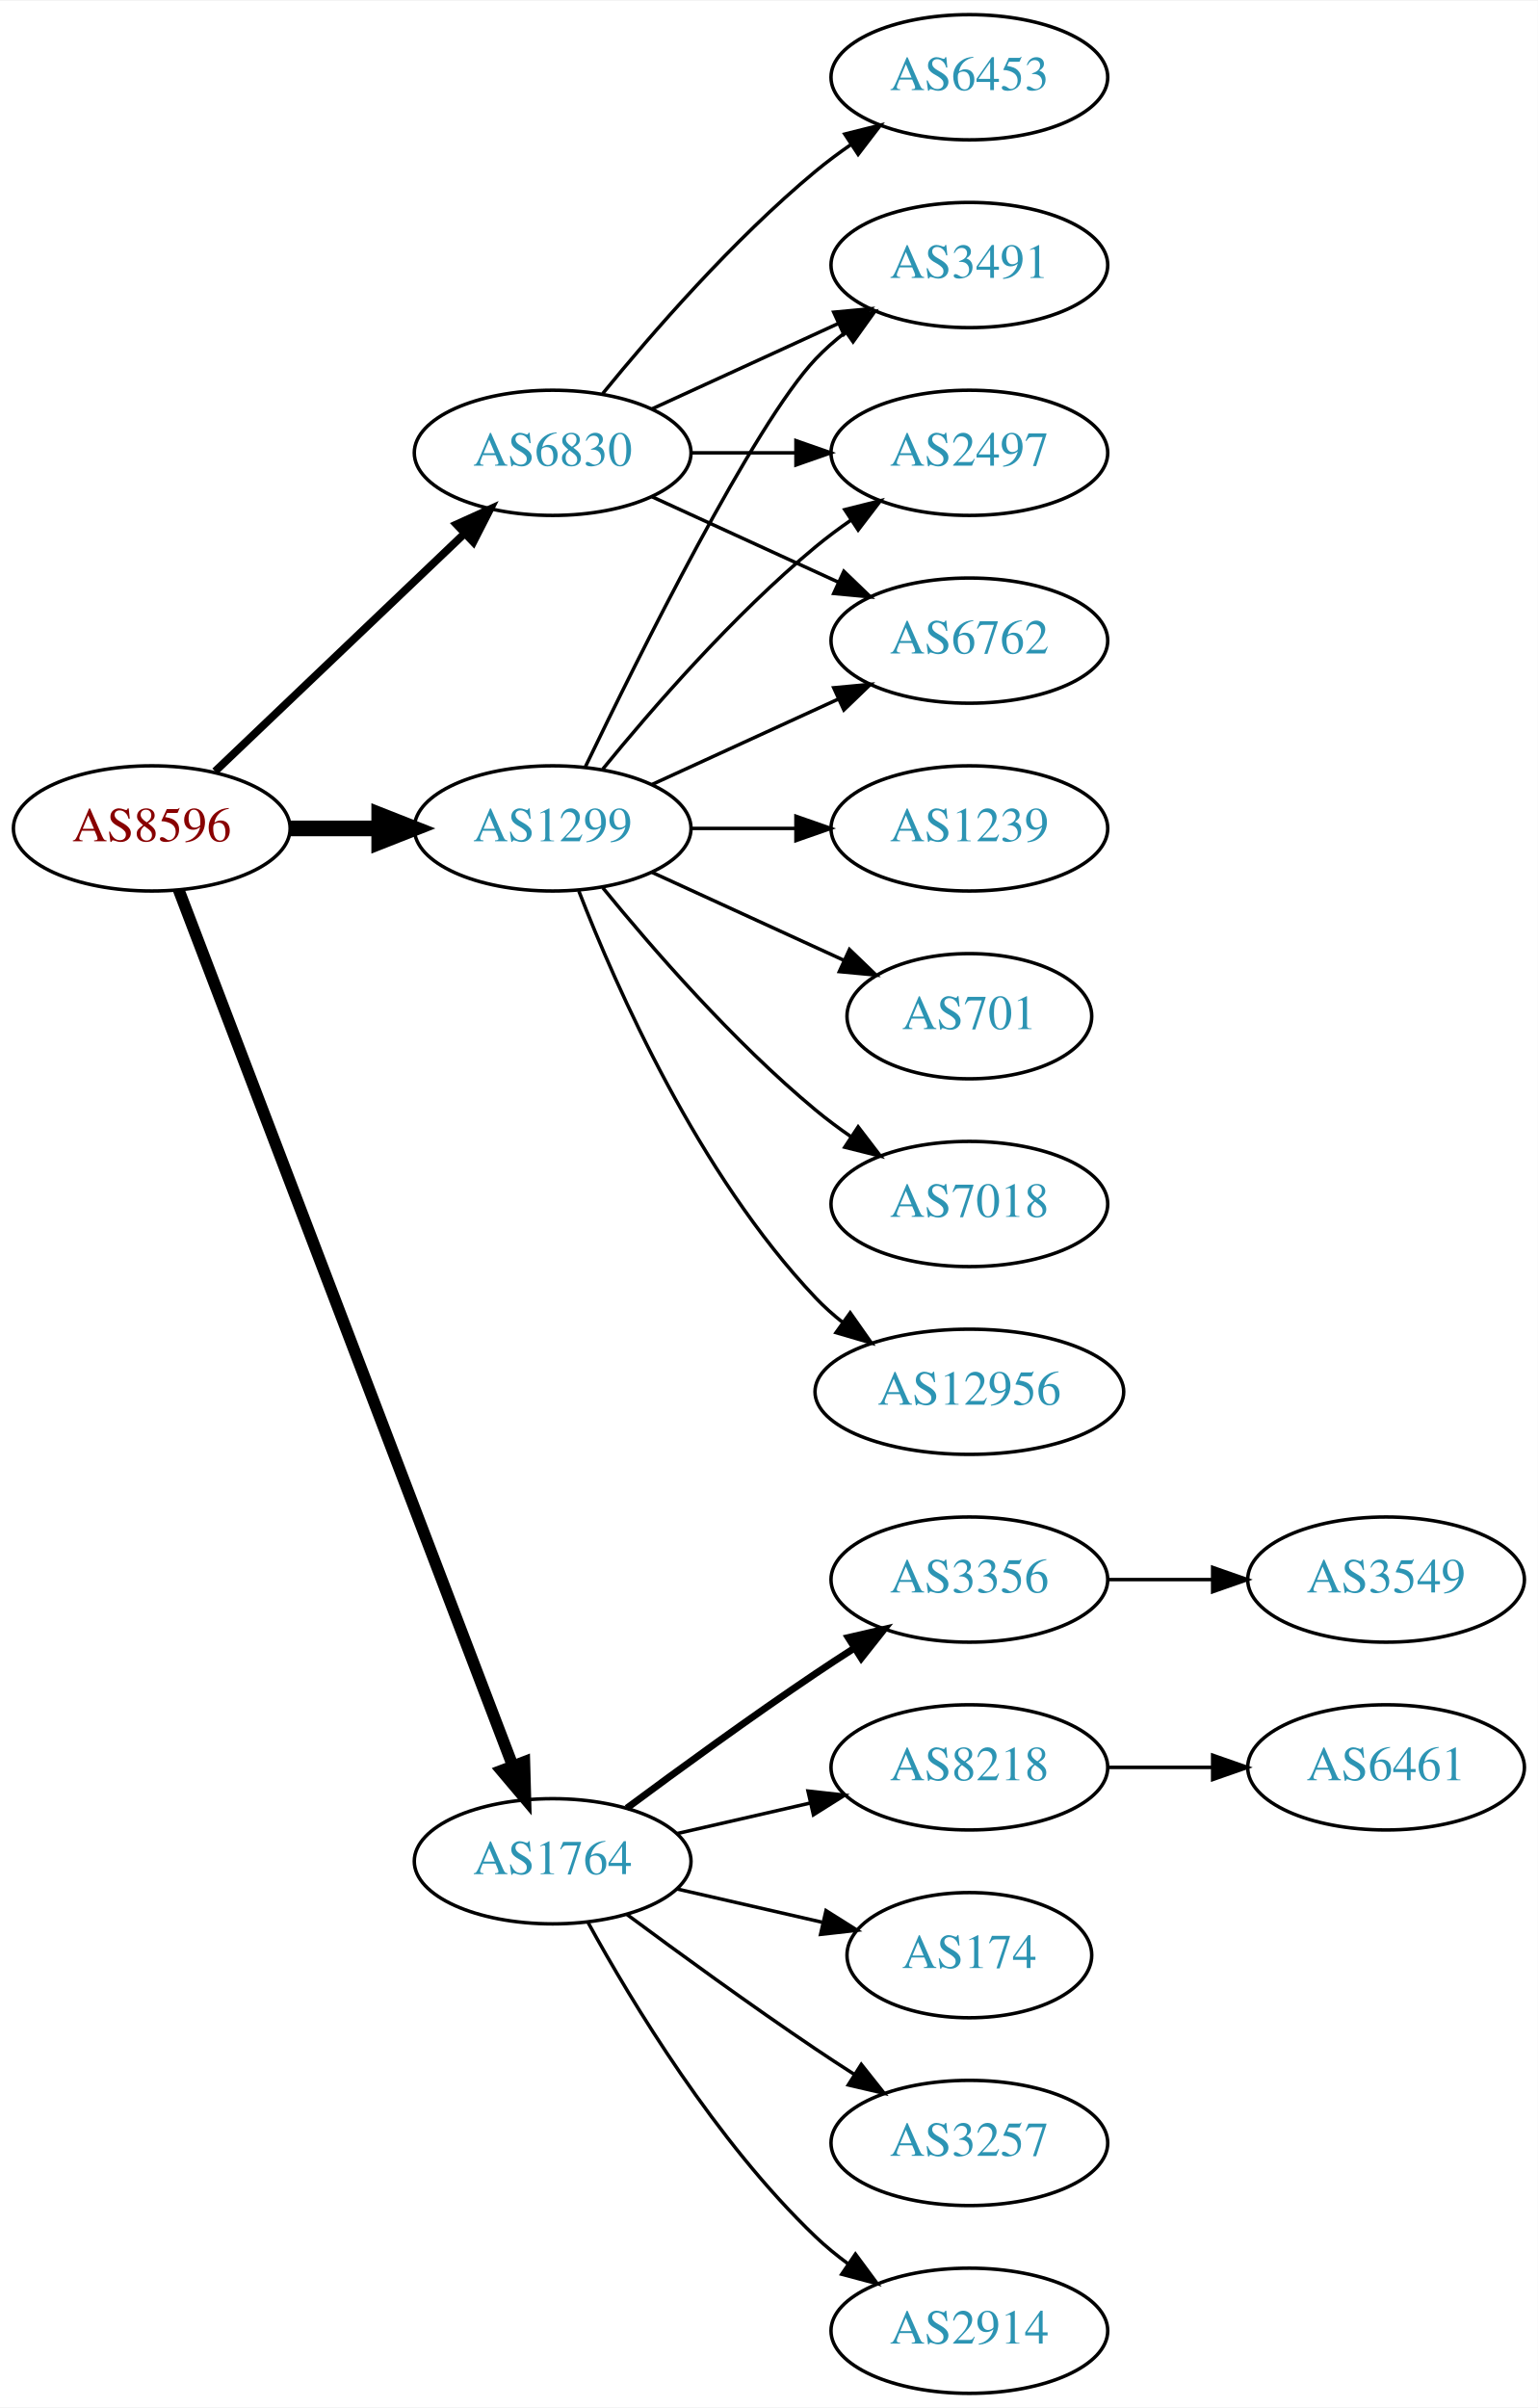
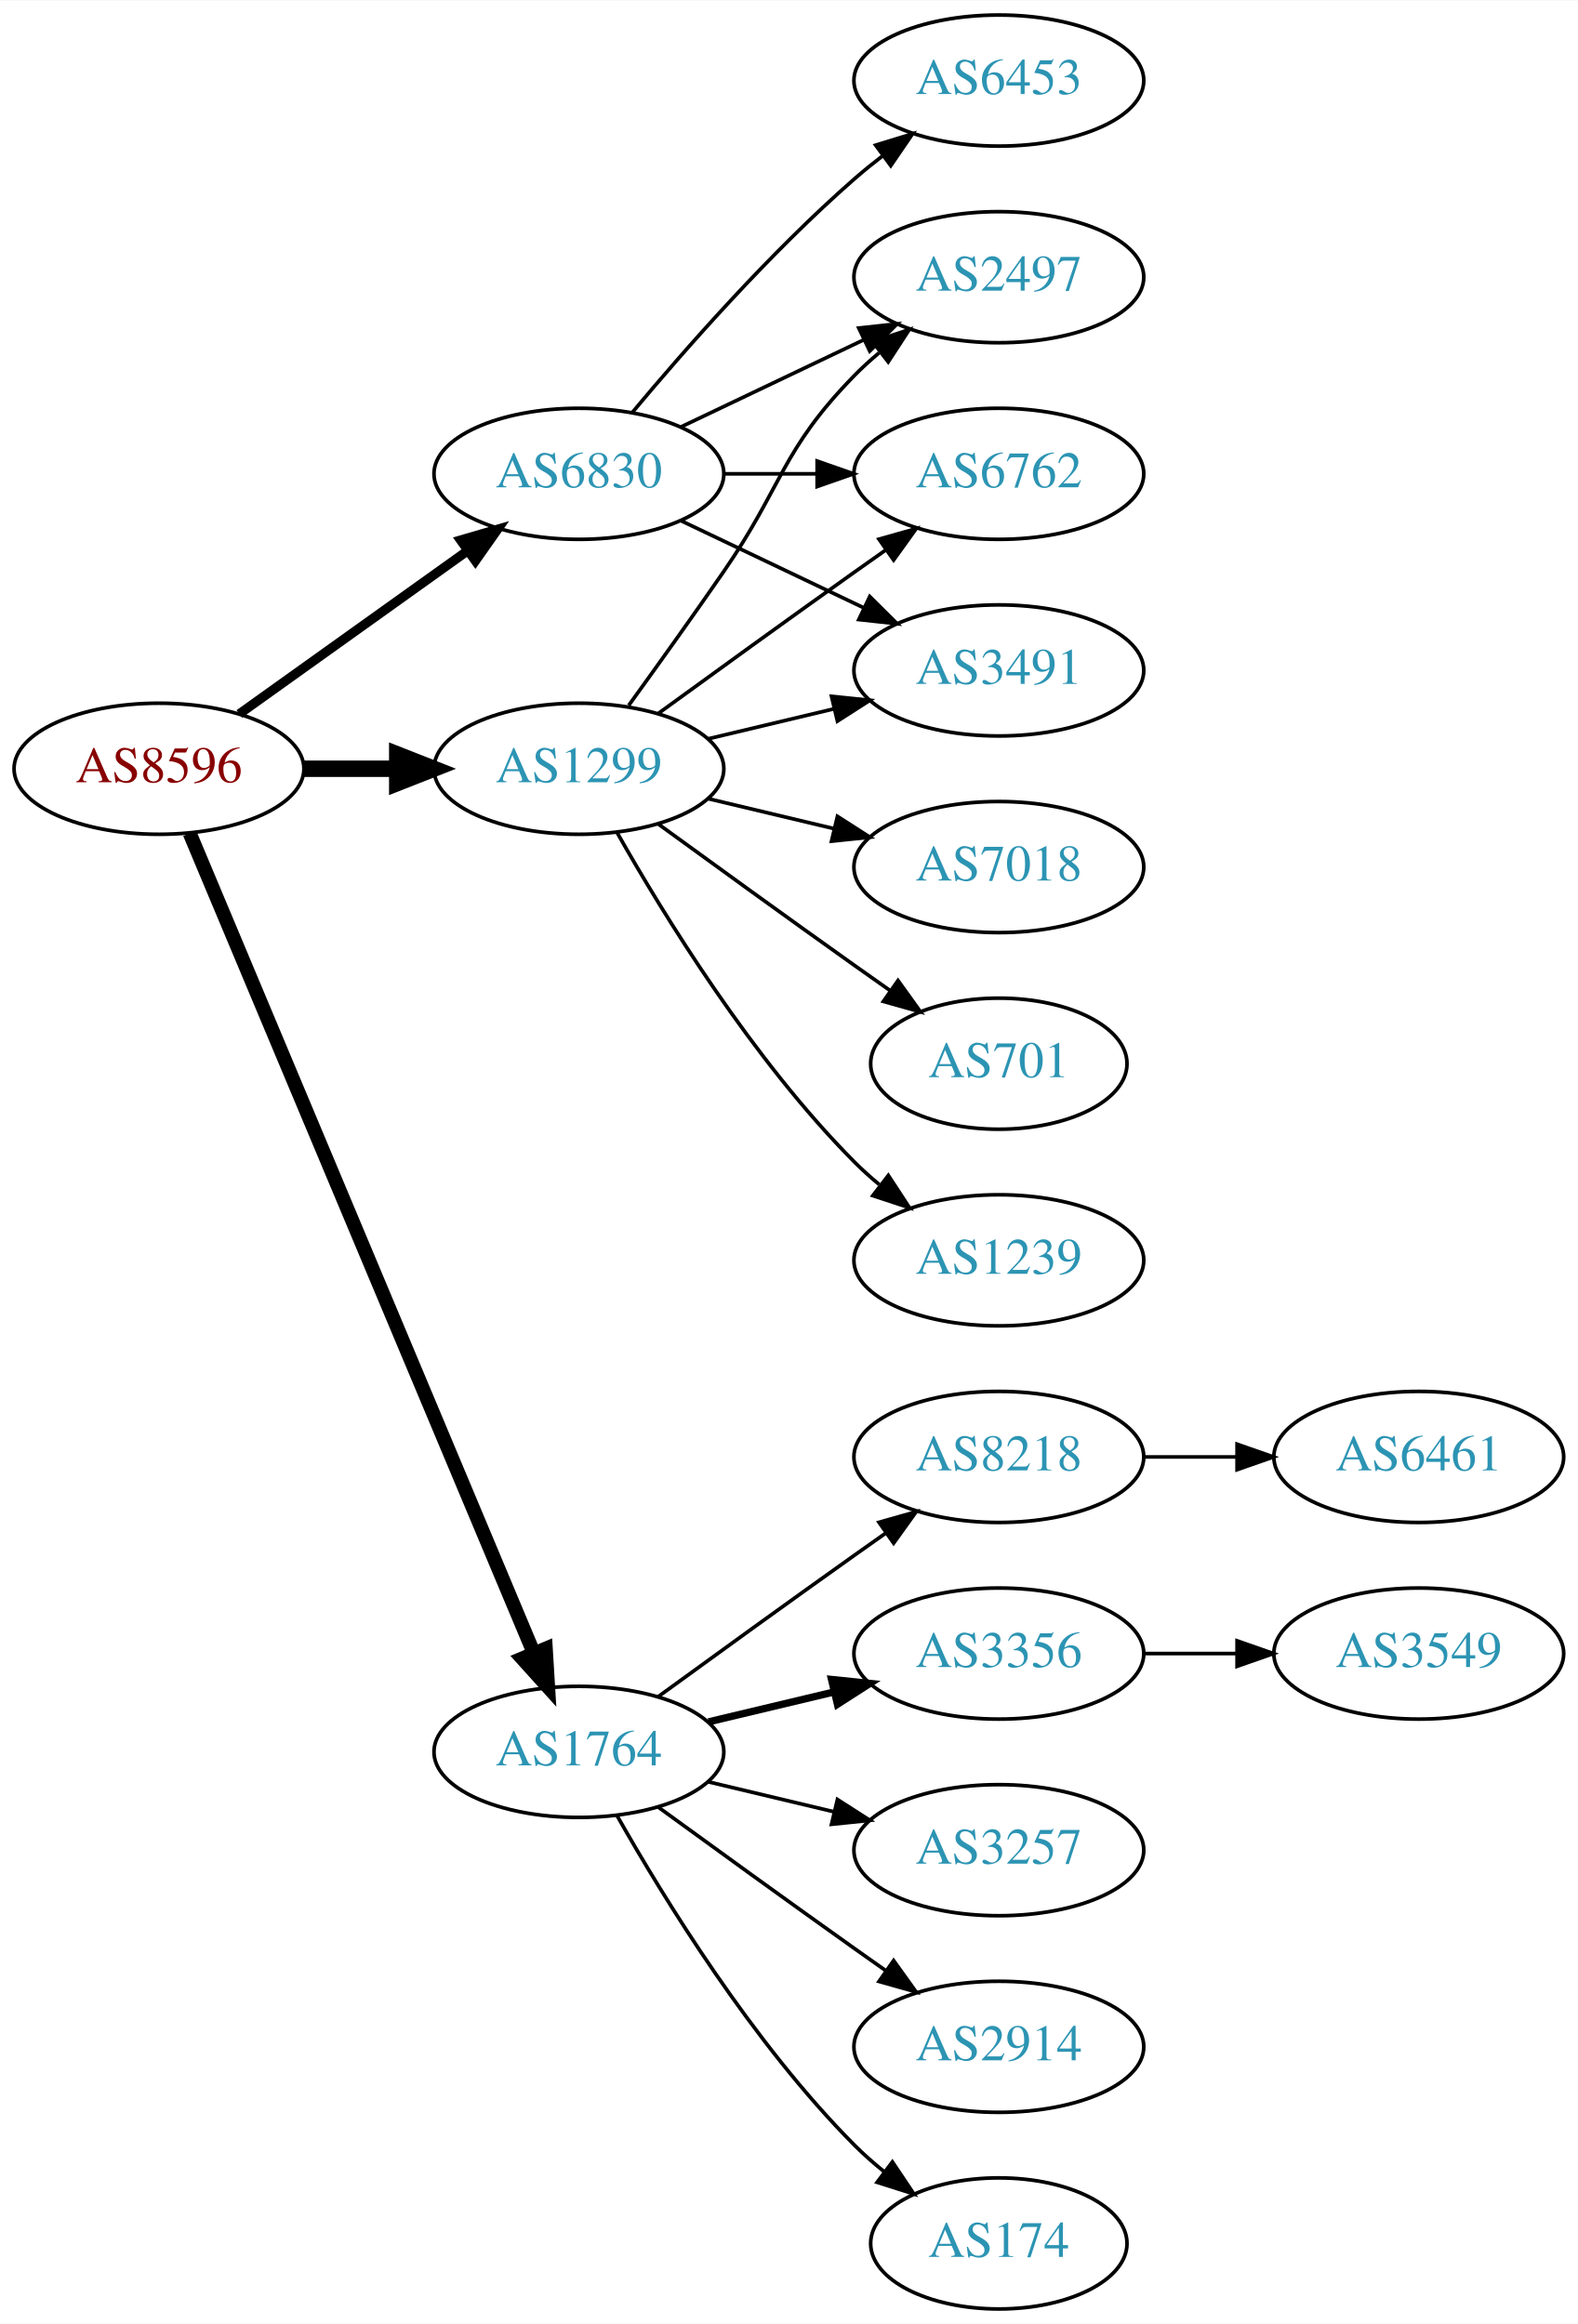
- <svg xmlns="http://www.w3.org/2000/svg" xmlns:xlink="http://www.w3.org/1999/xlink" width="442pt" height="692pt" viewBox="0.00 0.00 442.27 692.00">
-   <g id="graph0" class="graph" transform="scale(1 1) rotate(0) translate(4 688)">
-     <polygon fill="white" stroke="none" points="-4,4 -4,-688 438.271,-688 438.271,4 -4,4" />
+ <svg xmlns="http://www.w3.org/2000/svg" xmlns:xlink="http://www.w3.org/1999/xlink" width="433pt" height="638pt" viewBox="0.00 0.00 433.17 638.00">
+   <g id="graph0" class="graph" transform="scale(1 1) rotate(0) translate(4 634)">
+     <polygon fill="white" stroke="none" points="-4,4 -4,-634 429.172,-634 429.172,4 -4,4" />
    <g id="node1" class="node">
      <g id="a_node1">
        <a xlink:href="/asn/8596" xlink:title="AS8596 ~ hotze.com GmbH [AT]">
-           <ellipse fill="#ffffff" stroke="black" cx="39.647" cy="-450" rx="39.794" ry="18" />
-           <text text-anchor="middle" x="39.647" y="-446.3" font-family="Times,serif" font-size="14.00" fill="#880000">AS8596</text>
+           <ellipse fill="#ffffff" stroke="black" cx="39.647" cy="-423" rx="39.794" ry="18" />
+           <text text-anchor="middle" x="39.647" y="-419.3" font-family="Times,serif" font-size="14.00" fill="#880000">AS8596</text>
        </a>
      </g>
    </g>
    <g id="node2" class="node">
      <g id="a_node2">
        <a xlink:href="/asn/1299" xlink:title="AS1299 ~ Telia Carrier [EU]">
-           <ellipse fill="#ffffff" stroke="black" cx="154.939" cy="-450" rx="39.794" ry="18" />
-           <text text-anchor="middle" x="154.939" y="-446.3" font-family="Times,serif" font-size="14.00" fill="#2c94b3">AS1299</text>
+           <ellipse fill="#ffffff" stroke="black" cx="154.939" cy="-423" rx="39.794" ry="18" />
+           <text text-anchor="middle" x="154.939" y="-419.3" font-family="Times,serif" font-size="14.00" fill="#2c94b3">AS1299</text>
        </a>
      </g>
    </g>
    <g id="edge1" class="edge">
-       <path fill="none" stroke="black" stroke-width="4.5" d="M79.319,-450C87.522,-450 96.286,-450 104.818,-450" />
-       <polygon fill="black" stroke="black" stroke-width="4.5" points="105.057,-453.938 115.057,-450 105.057,-446.063 105.057,-453.938" />
+       <path fill="none" stroke="black" stroke-width="4.5" d="M79.319,-423C87.522,-423 96.286,-423 104.818,-423" />
+       <polygon fill="black" stroke="black" stroke-width="4.5" points="105.057,-426.938 115.057,-423 105.057,-419.063 105.057,-426.938" />
    </g>
    <g id="node3" class="node">
      <g id="a_node3">
        <a xlink:href="/asn/1764" xlink:title="AS1764 ~ NEXTLAYER-AS [AT]">
          <ellipse fill="#ffffff" stroke="black" cx="154.939" cy="-153" rx="39.794" ry="18" />
          <text text-anchor="middle" x="154.939" y="-149.3" font-family="Times,serif" font-size="14.00" fill="#2c94b3">AS1764</text>
        </a>
      </g>
    </g>
    <g id="edge2" class="edge">
-       <path fill="none" stroke="black" stroke-width="3.375" d="M47.394,-432.311C66.397,-382.493 120.468,-240.746 143.425,-180.564" />
-       <polygon fill="black" stroke="black" stroke-width="3.375" points="146.79,-181.563 147.084,-170.972 140.25,-179.068 146.79,-181.563" />
+       <path fill="none" stroke="black" stroke-width="3.857" d="M48.08,-405.285C67.405,-359.229 119.328,-235.486 142.501,-180.261" />
+       <polygon fill="black" stroke="black" stroke-width="3.857" points="145.837,-181.356 146.479,-170.781 139.382,-178.648 145.837,-181.356" />
    </g>
    <g id="node4" class="node">
      <g id="a_node4">
        <a xlink:href="/asn/6830" xlink:title="AS6830 ~ LGI-UPC [AT]">
-           <ellipse fill="#ffffff" stroke="black" cx="154.939" cy="-558" rx="39.794" ry="18" />
-           <text text-anchor="middle" x="154.939" y="-554.3" font-family="Times,serif" font-size="14.00" fill="#2c94b3">AS6830</text>
+           <ellipse fill="#ffffff" stroke="black" cx="154.939" cy="-504" rx="39.794" ry="18" />
+           <text text-anchor="middle" x="154.939" y="-500.3" font-family="Times,serif" font-size="14.00" fill="#2c94b3">AS6830</text>
        </a>
      </g>
    </g>
    <g id="edge3" class="edge">
-       <path fill="none" stroke="black" stroke-width="2.25" d="M57.853,-466.403C76.928,-484.587 107.849,-514.063 129.446,-534.651" />
-       <polygon fill="black" stroke="black" stroke-width="2.25" points="127.289,-537.43 136.942,-541.797 132.119,-532.363 127.289,-537.43" />
+       <path fill="none" stroke="black" stroke-width="2.571" d="M61.691,-438.046C79.305,-450.639 104.643,-468.755 124.309,-482.816" />
+       <polygon fill="black" stroke="black" stroke-width="2.571" points="122.453,-485.791 132.624,-488.76 126.525,-480.097 122.453,-485.791" />
    </g>
    <g id="node5" class="node">
      <g id="a_node5">
-         <a xlink:href="/asn/12956" xlink:title="AS12956 ~ TELXIUS [ES]">
-           <ellipse fill="#ffffff" stroke="black" cx="274.782" cy="-288" rx="44.393" ry="18" />
-           <text text-anchor="middle" x="274.782" y="-284.3" font-family="Times,serif" font-size="14.00" fill="#2c94b3">AS12956</text>
+         <a xlink:href="/asn/7018" xlink:title="AS7018 ~ AT&amp;T Services, Inc. [US]">
+           <ellipse fill="#ffffff" stroke="black" cx="270.232" cy="-396" rx="39.794" ry="18" />
+           <text text-anchor="middle" x="270.232" y="-392.3" font-family="Times,serif" font-size="14.00" fill="#2c94b3">AS7018</text>
        </a>
      </g>
    </g>
    <g id="edge4" class="edge">
-       <path fill="none" stroke="black" d="M162.463,-432.006C173.213,-404.272 196.87,-350.571 230.586,-315 232.97,-312.485 235.636,-310.107 238.443,-307.883" />
-       <polygon fill="black" stroke="black" points="240.512,-310.707 246.604,-302.039 236.436,-305.015 240.512,-310.707" />
+       <path fill="none" stroke="black" d="M190.547,-414.752C201.418,-412.162 213.572,-409.265 225.015,-406.538" />
+       <polygon fill="black" stroke="black" points="225.921,-409.92 234.837,-404.197 224.298,-403.111 225.921,-409.92" />
    </g>
    <g id="node6" class="node">
      <g id="a_node6">
-         <a xlink:href="/asn/3491" xlink:title="AS3491 ~ PCCW Global, Inc. [US]">
-           <ellipse fill="#ffffff" stroke="black" cx="274.782" cy="-612" rx="39.794" ry="18" />
-           <text text-anchor="middle" x="274.782" y="-608.3" font-family="Times,serif" font-size="14.00" fill="#2c94b3">AS3491</text>
+         <a xlink:href="/asn/2497" xlink:title="AS2497 ~ Internet Initiative Japan Inc. [JP]">
+           <ellipse fill="#ffffff" stroke="black" cx="270.232" cy="-558" rx="39.794" ry="18" />
+           <text text-anchor="middle" x="270.232" y="-554.3" font-family="Times,serif" font-size="14.00" fill="#2c94b3">AS2497</text>
        </a>
      </g>
    </g>
    <g id="edge5" class="edge">
-       <path fill="none" stroke="black" d="M164.287,-467.595C179.754,-499.732 212.899,-566.34 230.586,-585 233.172,-587.728 236.089,-590.294 239.157,-592.677" />
-       <polygon fill="black" stroke="black" points="237.312,-595.658 247.506,-598.543 241.336,-589.93 237.312,-595.658" />
+       <path fill="none" stroke="black" d="M168.619,-440.406C176.234,-450.937 186.067,-464.67 194.586,-477 210.982,-500.731 210.413,-510.383 230.586,-531 232.679,-533.139 234.962,-535.218 237.339,-537.21" />
+       <polygon fill="black" stroke="black" points="235.582,-540.275 245.638,-543.611 239.857,-534.732 235.582,-540.275" />
    </g>
    <g id="node7" class="node">
      <g id="a_node7">
-         <a xlink:href="/asn/2497" xlink:title="AS2497 ~ Internet Initiative Japan Inc. [JP]">
-           <ellipse fill="#ffffff" stroke="black" cx="274.782" cy="-558" rx="39.794" ry="18" />
-           <text text-anchor="middle" x="274.782" y="-554.3" font-family="Times,serif" font-size="14.00" fill="#2c94b3">AS2497</text>
+         <a xlink:href="/asn/6762" xlink:title="AS6762 ~ TELECOM ITALIA SPARKLE S.p.A. [IT]">
+           <ellipse fill="#ffffff" stroke="black" cx="270.232" cy="-504" rx="39.794" ry="18" />
+           <text text-anchor="middle" x="270.232" y="-500.3" font-family="Times,serif" font-size="14.00" fill="#2c94b3">AS6762</text>
        </a>
      </g>
    </g>
    <g id="edge6" class="edge">
-       <path fill="none" stroke="black" d="M169.358,-467.065C183.473,-484.375 206.888,-511.345 230.586,-531 233.802,-533.668 237.303,-536.27 240.873,-538.741" />
-       <polygon fill="black" stroke="black" points="238.951,-541.666 249.23,-544.236 242.797,-535.817 238.951,-541.666" />
+       <path fill="none" stroke="black" d="M176.788,-438.222C191.722,-449.091 212.335,-464.025 230.586,-477 233.406,-479.005 236.349,-481.085 239.297,-483.159" />
+       <polygon fill="black" stroke="black" points="237.325,-486.05 247.522,-488.926 241.344,-480.319 237.325,-486.05" />
    </g>
    <g id="node8" class="node">
      <g id="a_node8">
-         <a xlink:href="/asn/1239" xlink:title="AS1239 ~ Sprint [US]">
-           <ellipse fill="#ffffff" stroke="black" cx="274.782" cy="-450" rx="39.794" ry="18" />
-           <text text-anchor="middle" x="274.782" y="-446.3" font-family="Times,serif" font-size="14.00" fill="#2c94b3">AS1239</text>
+         <a xlink:href="/asn/3491" xlink:title="AS3491 ~ PCCW Global, Inc. [US]">
+           <ellipse fill="#ffffff" stroke="black" cx="270.232" cy="-450" rx="39.794" ry="18" />
+           <text text-anchor="middle" x="270.232" y="-446.3" font-family="Times,serif" font-size="14.00" fill="#2c94b3">AS3491</text>
        </a>
      </g>
    </g>
    <g id="edge7" class="edge">
-       <path fill="none" stroke="black" d="M194.852,-450C204.405,-450 214.755,-450 224.718,-450" />
-       <polygon fill="black" stroke="black" points="224.91,-453.5 234.91,-450 224.91,-446.5 224.91,-453.5" />
+       <path fill="none" stroke="black" d="M190.547,-431.248C201.418,-433.838 213.572,-436.735 225.015,-439.462" />
+       <polygon fill="black" stroke="black" points="224.298,-442.889 234.837,-441.803 225.921,-436.08 224.298,-442.889" />
    </g>
    <g id="node9" class="node">
      <g id="a_node9">
        <a xlink:href="/asn/701" xlink:title="AS701 ~ UUNET [US]">
-           <ellipse fill="#ffffff" stroke="black" cx="274.782" cy="-396" rx="35.194" ry="18" />
-           <text text-anchor="middle" x="274.782" y="-392.3" font-family="Times,serif" font-size="14.00" fill="#2c94b3">AS701</text>
+           <ellipse fill="#ffffff" stroke="black" cx="270.232" cy="-342" rx="35.194" ry="18" />
+           <text text-anchor="middle" x="270.232" y="-338.3" font-family="Times,serif" font-size="14.00" fill="#2c94b3">AS701</text>
        </a>
      </g>
    </g>
    <g id="edge8" class="edge">
-       <path fill="none" stroke="black" d="M183.568,-437.339C199.984,-429.817 220.966,-420.202 238.563,-412.139" />
-       <polygon fill="black" stroke="black" points="240.307,-415.189 247.94,-407.842 237.391,-408.826 240.307,-415.189" />
+       <path fill="none" stroke="black" d="M176.788,-407.778C191.722,-396.909 212.335,-381.975 230.586,-369 233.796,-366.718 237.165,-364.339 240.52,-361.982" />
+       <polygon fill="black" stroke="black" points="242.548,-364.834 248.73,-356.23 238.532,-359.101 242.548,-364.834" />
    </g>
    <g id="node10" class="node">
      <g id="a_node10">
-         <a xlink:href="/asn/7018" xlink:title="AS7018 ~ AT&amp;T Services, Inc. [US]">
-           <ellipse fill="#ffffff" stroke="black" cx="274.782" cy="-342" rx="39.794" ry="18" />
-           <text text-anchor="middle" x="274.782" y="-338.3" font-family="Times,serif" font-size="14.00" fill="#2c94b3">AS7018</text>
+         <a xlink:href="/asn/1239" xlink:title="AS1239 ~ Sprint [US]">
+           <ellipse fill="#ffffff" stroke="black" cx="270.232" cy="-288" rx="39.794" ry="18" />
+           <text text-anchor="middle" x="270.232" y="-284.3" font-family="Times,serif" font-size="14.00" fill="#2c94b3">AS1239</text>
        </a>
      </g>
    </g>
    <g id="edge9" class="edge">
-       <path fill="none" stroke="black" d="M169.358,-432.935C183.473,-415.625 206.888,-388.655 230.586,-369 233.802,-366.332 237.303,-363.73 240.873,-361.259" />
-       <polygon fill="black" stroke="black" points="242.797,-364.183 249.23,-355.764 238.951,-358.334 242.797,-364.183" />
+       <path fill="none" stroke="black" d="M165.399,-405.51C178.181,-382.904 202.613,-343.114 230.586,-315 232.697,-312.879 234.993,-310.812 237.378,-308.829" />
+       <polygon fill="black" stroke="black" points="239.894,-311.31 245.694,-302.444 235.631,-305.758 239.894,-311.31" />
    </g>
    <g id="node11" class="node">
      <g id="a_node11">
-         <a xlink:href="/asn/6762" xlink:title="AS6762 ~ TELECOM ITALIA SPARKLE S.p.A. [IT]">
-           <ellipse fill="#ffffff" stroke="black" cx="274.782" cy="-504" rx="39.794" ry="18" />
-           <text text-anchor="middle" x="274.782" y="-500.3" font-family="Times,serif" font-size="14.00" fill="#2c94b3">AS6762</text>
+         <a xlink:href="/asn/3356" xlink:title="AS3356 ~ Level 3 Parent, LLC [US]">
+           <ellipse fill="#ffffff" stroke="black" cx="270.232" cy="-180" rx="39.794" ry="18" />
+           <text text-anchor="middle" x="270.232" y="-176.3" font-family="Times,serif" font-size="14.00" fill="#2c94b3">AS3356</text>
        </a>
      </g>
    </g>
    <g id="edge10" class="edge">
-       <path fill="none" stroke="black" d="M183.568,-462.661C199.525,-469.973 219.796,-479.261 237.079,-487.181" />
-       <polygon fill="black" stroke="black" points="235.777,-490.435 246.326,-491.419 238.693,-484.071 235.777,-490.435" />
+       <path fill="none" stroke="black" stroke-width="2" d="M190.547,-161.248C201.418,-163.838 213.572,-166.735 225.015,-169.462" />
+       <polygon fill="black" stroke="black" stroke-width="2" points="224.298,-172.889 234.837,-171.803 225.921,-166.08 224.298,-172.889" />
    </g>
    <g id="node12" class="node">
      <g id="a_node12">
-         <a xlink:href="/asn/2914" xlink:title="AS2914 ~ NTT America, Inc. [US]">
-           <ellipse fill="#ffffff" stroke="black" cx="274.782" cy="-18" rx="39.794" ry="18" />
-           <text text-anchor="middle" x="274.782" y="-14.3" font-family="Times,serif" font-size="14.00" fill="#2c94b3">AS2914</text>
+         <a xlink:href="/asn/3257" xlink:title="AS3257 ~ GTT [DE]">
+           <ellipse fill="#ffffff" stroke="black" cx="270.232" cy="-126" rx="39.794" ry="18" />
+           <text text-anchor="middle" x="270.232" y="-122.3" font-family="Times,serif" font-size="14.00" fill="#2c94b3">AS3257</text>
        </a>
      </g>
    </g>
    <g id="edge11" class="edge">
-       <path fill="none" stroke="black" d="M165.181,-135.287C177.726,-112.439 201.903,-72.389 230.586,-45 233.454,-42.261 236.643,-39.653 239.952,-37.215" />
-       <polygon fill="black" stroke="black" points="242.015,-40.044 248.311,-31.523 238.076,-34.258 242.015,-40.044" />
+       <path fill="none" stroke="black" d="M190.547,-144.752C201.418,-142.162 213.572,-139.265 225.015,-136.538" />
+       <polygon fill="black" stroke="black" points="225.921,-139.92 234.837,-134.197 224.298,-133.111 225.921,-139.92" />
    </g>
    <g id="node13" class="node">
      <g id="a_node13">
-         <a xlink:href="/asn/3356" xlink:title="AS3356 ~ Level 3 Parent, LLC [US]">
-           <ellipse fill="#ffffff" stroke="black" cx="274.782" cy="-234" rx="39.794" ry="18" />
-           <text text-anchor="middle" x="274.782" y="-230.3" font-family="Times,serif" font-size="14.00" fill="#2c94b3">AS3356</text>
+         <a xlink:href="/asn/2914" xlink:title="AS2914 ~ NTT America, Inc. [US]">
+           <ellipse fill="#ffffff" stroke="black" cx="270.232" cy="-72" rx="39.794" ry="18" />
+           <text text-anchor="middle" x="270.232" y="-68.3" font-family="Times,serif" font-size="14.00" fill="#2c94b3">AS2914</text>
        </a>
      </g>
    </g>
    <g id="edge12" class="edge">
-       <path fill="none" stroke="black" stroke-width="2" d="M176.27,-168.277C191.132,-179.304 211.877,-194.407 230.586,-207 234.135,-209.389 237.885,-211.839 241.634,-214.242" />
-       <polygon fill="black" stroke="black" stroke-width="2" points="239.96,-217.325 250.282,-219.712 243.702,-211.409 239.96,-217.325" />
+       <path fill="none" stroke="black" d="M176.788,-137.778C191.722,-126.909 212.335,-111.975 230.586,-99 233.406,-96.995 236.349,-94.915 239.297,-92.841" />
+       <polygon fill="black" stroke="black" points="241.344,-95.681 247.522,-87.074 237.325,-89.95 241.344,-95.681" />
    </g>
    <g id="node14" class="node">
      <g id="a_node14">
-         <a xlink:href="/asn/8218" xlink:title="AS8218 ~ legacy Neotelecoms [FR]">
-           <ellipse fill="#ffffff" stroke="black" cx="274.782" cy="-180" rx="39.794" ry="18" />
-           <text text-anchor="middle" x="274.782" y="-176.3" font-family="Times,serif" font-size="14.00" fill="#2c94b3">AS8218</text>
+         <a xlink:href="/asn/174" xlink:title="AS174 ~ Cogent Communications [US]">
+           <ellipse fill="#ffffff" stroke="black" cx="270.232" cy="-18" rx="35.194" ry="18" />
+           <text text-anchor="middle" x="270.232" y="-14.3" font-family="Times,serif" font-size="14.00" fill="#2c94b3">AS174</text>
        </a>
      </g>
    </g>
    <g id="edge13" class="edge">
-       <path fill="none" stroke="black" d="M190.659,-160.955C202.659,-163.704 216.28,-166.825 228.972,-169.733" />
-       <polygon fill="black" stroke="black" points="228.375,-173.187 238.904,-172.009 229.938,-166.364 228.375,-173.187" />
+       <path fill="none" stroke="black" d="M165.399,-135.51C178.181,-112.904 202.613,-73.114 230.586,-45 233.086,-42.487 235.847,-40.051 238.708,-37.739" />
+       <polygon fill="black" stroke="black" points="241.008,-40.389 246.905,-31.587 236.806,-34.79 241.008,-40.389" />
    </g>
    <g id="node15" class="node">
      <g id="a_node15">
-         <a xlink:href="/asn/174" xlink:title="AS174 ~ Cogent Communications [US]">
-           <ellipse fill="#ffffff" stroke="black" cx="274.782" cy="-126" rx="35.194" ry="18" />
-           <text text-anchor="middle" x="274.782" y="-122.3" font-family="Times,serif" font-size="14.00" fill="#2c94b3">AS174</text>
+         <a xlink:href="/asn/8218" xlink:title="AS8218 ~ legacy Neotelecoms [FR]">
+           <ellipse fill="#ffffff" stroke="black" cx="270.232" cy="-234" rx="39.794" ry="18" />
+           <text text-anchor="middle" x="270.232" y="-230.3" font-family="Times,serif" font-size="14.00" fill="#2c94b3">AS8218</text>
        </a>
      </g>
    </g>
    <g id="edge14" class="edge">
-       <path fill="none" stroke="black" d="M190.659,-145.045C203.751,-142.045 218.773,-138.604 232.414,-135.478" />
-       <polygon fill="black" stroke="black" points="233.556,-138.807 242.521,-133.162 231.992,-131.984 233.556,-138.807" />
-     </g>
-     <g id="node16" class="node">
-       <g id="a_node16">
-         <a xlink:href="/asn/3257" xlink:title="AS3257 ~ GTT [DE]">
-           <ellipse fill="#ffffff" stroke="black" cx="274.782" cy="-72" rx="39.794" ry="18" />
-           <text text-anchor="middle" x="274.782" y="-68.3" font-family="Times,serif" font-size="14.00" fill="#2c94b3">AS3257</text>
-         </a>
-       </g>
-     </g>
-     <g id="edge15" class="edge">
-       <path fill="none" stroke="black" d="M176.27,-137.723C191.132,-126.696 211.877,-111.593 230.586,-99 234.135,-96.611 237.885,-94.161 241.634,-91.758" />
-       <polygon fill="black" stroke="black" points="243.702,-94.591 250.282,-86.288 239.96,-88.675 243.702,-94.591" />
-     </g>
-     <g id="edge21" class="edge">
-       <path fill="none" stroke="black" d="M183.568,-570.661C199.525,-577.973 219.796,-587.261 237.079,-595.181" />
-       <polygon fill="black" stroke="black" points="235.777,-598.435 246.326,-599.419 238.693,-592.071 235.777,-598.435" />
+       <path fill="none" stroke="black" d="M176.788,-168.222C191.722,-179.091 212.335,-194.025 230.586,-207 233.406,-209.005 236.349,-211.085 239.297,-213.159" />
+       <polygon fill="black" stroke="black" points="237.325,-216.05 247.522,-218.926 241.344,-210.319 237.325,-216.05" />
+     </g>
+     <g id="edge18" class="edge">
+       <path fill="none" stroke="black" d="M183.076,-516.934C198.07,-524.081 216.891,-533.052 233.114,-540.785" />
+       <polygon fill="black" stroke="black" points="231.784,-544.028 242.317,-545.171 234.796,-537.709 231.784,-544.028" />
+     </g>
+     <g id="edge19" class="edge">
+       <path fill="none" stroke="black" d="M194.612,-504C202.815,-504 211.579,-504 220.111,-504" />
+       <polygon fill="black" stroke="black" points="220.35,-507.5 230.35,-504 220.35,-500.5 220.35,-507.5" />
+     </g>
+     <g id="edge17" class="edge">
+       <path fill="none" stroke="black" d="M183.076,-491.066C198.07,-483.919 216.891,-474.948 233.114,-467.215" />
+       <polygon fill="black" stroke="black" points="234.796,-470.291 242.317,-462.829 231.784,-463.972 234.796,-470.291" />
+     </g>
+     <g id="node18" class="node">
+       <g id="a_node18">
+         <a xlink:href="/asn/6453" xlink:title="AS6453 ~ TATA COMMUNICATIONS (AMERICA) INC [US]">
+           <ellipse fill="#ffffff" stroke="black" cx="270.232" cy="-612" rx="39.794" ry="18" />
+           <text text-anchor="middle" x="270.232" y="-608.3" font-family="Times,serif" font-size="14.00" fill="#2c94b3">AS6453</text>
+         </a>
+       </g>
    </g>
    <g id="edge20" class="edge">
-       <path fill="none" stroke="black" d="M194.852,-558C204.405,-558 214.755,-558 224.718,-558" />
-       <polygon fill="black" stroke="black" points="224.91,-561.5 234.91,-558 224.91,-554.5 224.91,-561.5" />
-     </g>
-     <g id="edge19" class="edge">
-       <path fill="none" stroke="black" d="M183.568,-545.339C199.525,-538.027 219.796,-528.739 237.079,-520.819" />
-       <polygon fill="black" stroke="black" points="238.693,-523.929 246.326,-516.581 235.777,-517.565 238.693,-523.929" />
-     </g>
-     <g id="node19" class="node">
-       <g id="a_node19">
-         <a xlink:href="/asn/6453" xlink:title="AS6453 ~ TATA COMMUNICATIONS (AMERICA) INC [US]">
-           <ellipse fill="#ffffff" stroke="black" cx="274.782" cy="-666" rx="39.794" ry="18" />
-           <text text-anchor="middle" x="274.782" y="-662.3" font-family="Times,serif" font-size="14.00" fill="#2c94b3">AS6453</text>
-         </a>
-       </g>
-     </g>
-     <g id="edge18" class="edge">
-       <path fill="none" stroke="black" d="M169.358,-575.065C183.473,-592.375 206.888,-619.345 230.586,-639 233.802,-641.668 237.303,-644.27 240.873,-646.741" />
-       <polygon fill="black" stroke="black" points="238.951,-649.666 249.23,-652.236 242.797,-643.817 238.951,-649.666" />
+       <path fill="none" stroke="black" d="M169.569,-520.817C183.852,-537.929 207.398,-564.745 230.586,-585 233.052,-587.154 235.69,-589.294 238.388,-591.372" />
+       <polygon fill="black" stroke="black" points="236.413,-594.264 246.542,-597.37 240.561,-588.625 236.413,-594.264" />
    </g>
    <g id="node17" class="node">
      <g id="a_node17">
        <a xlink:href="/asn/3549" xlink:title="AS3549 ~ Level 3 Parent, LLC [US]">
-           <ellipse fill="#ffffff" stroke="black" cx="394.625" cy="-234" rx="39.794" ry="18" />
-           <text text-anchor="middle" x="394.625" y="-230.3" font-family="Times,serif" font-size="14.00" fill="#2c94b3">AS3549</text>
+           <ellipse fill="#ffffff" stroke="black" cx="385.525" cy="-180" rx="39.794" ry="18" />
+           <text text-anchor="middle" x="385.525" y="-176.3" font-family="Times,serif" font-size="14.00" fill="#2c94b3">AS3549</text>
        </a>
      </g>
    </g>
    <g id="edge16" class="edge">
-       <path fill="none" stroke="black" d="M314.695,-234C324.248,-234 334.598,-234 344.56,-234" />
-       <polygon fill="black" stroke="black" points="344.753,-237.5 354.753,-234 344.753,-230.5 344.753,-237.5" />
-     </g>
-     <g id="node18" class="node">
-       <g id="a_node18">
+       <path fill="none" stroke="black" d="M309.905,-180C318.108,-180 326.872,-180 335.404,-180" />
+       <polygon fill="black" stroke="black" points="335.643,-183.5 345.643,-180 335.643,-176.5 335.643,-183.5" />
+     </g>
+     <g id="node16" class="node">
+       <g id="a_node16">
        <a xlink:href="/asn/6461" xlink:title="AS6461 ~ Zayo Bandwidth [US]">
-           <ellipse fill="#ffffff" stroke="black" cx="394.625" cy="-180" rx="39.794" ry="18" />
-           <text text-anchor="middle" x="394.625" y="-176.3" font-family="Times,serif" font-size="14.00" fill="#2c94b3">AS6461</text>
-         </a>
-       </g>
-     </g>
-     <g id="edge17" class="edge">
-       <path fill="none" stroke="black" d="M314.695,-180C324.248,-180 334.598,-180 344.56,-180" />
-       <polygon fill="black" stroke="black" points="344.753,-183.5 354.753,-180 344.753,-176.5 344.753,-183.5" />
+           <ellipse fill="#ffffff" stroke="black" cx="385.525" cy="-234" rx="39.794" ry="18" />
+           <text text-anchor="middle" x="385.525" y="-230.3" font-family="Times,serif" font-size="14.00" fill="#2c94b3">AS6461</text>
+         </a>
+       </g>
+     </g>
+     <g id="edge15" class="edge">
+       <path fill="none" stroke="black" d="M309.905,-234C318.108,-234 326.872,-234 335.404,-234" />
+       <polygon fill="black" stroke="black" points="335.643,-237.5 345.643,-234 335.643,-230.5 335.643,-237.5" />
    </g>
  </g>
</svg>
